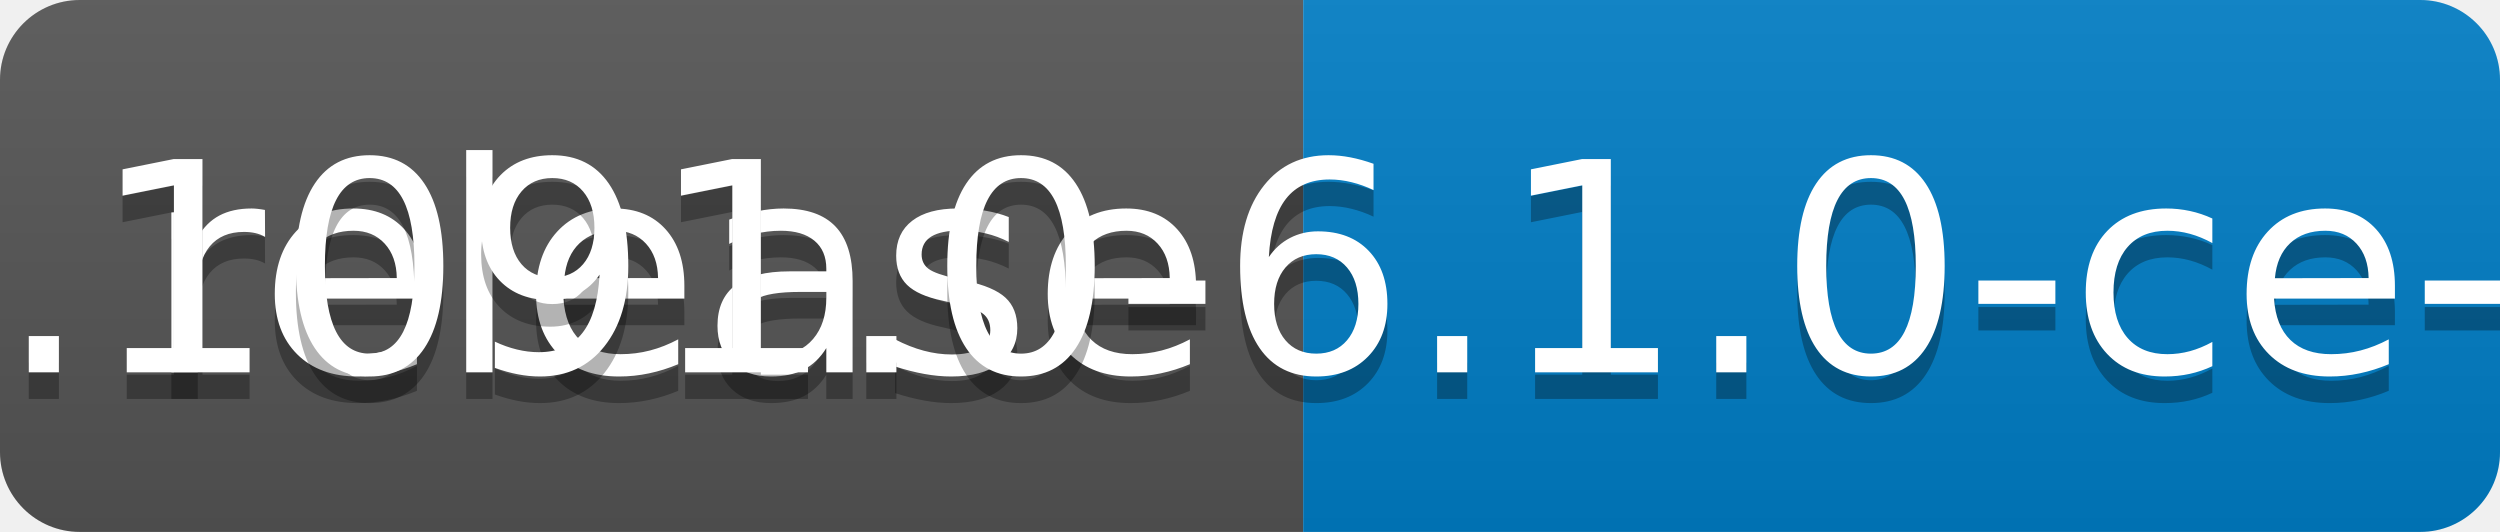
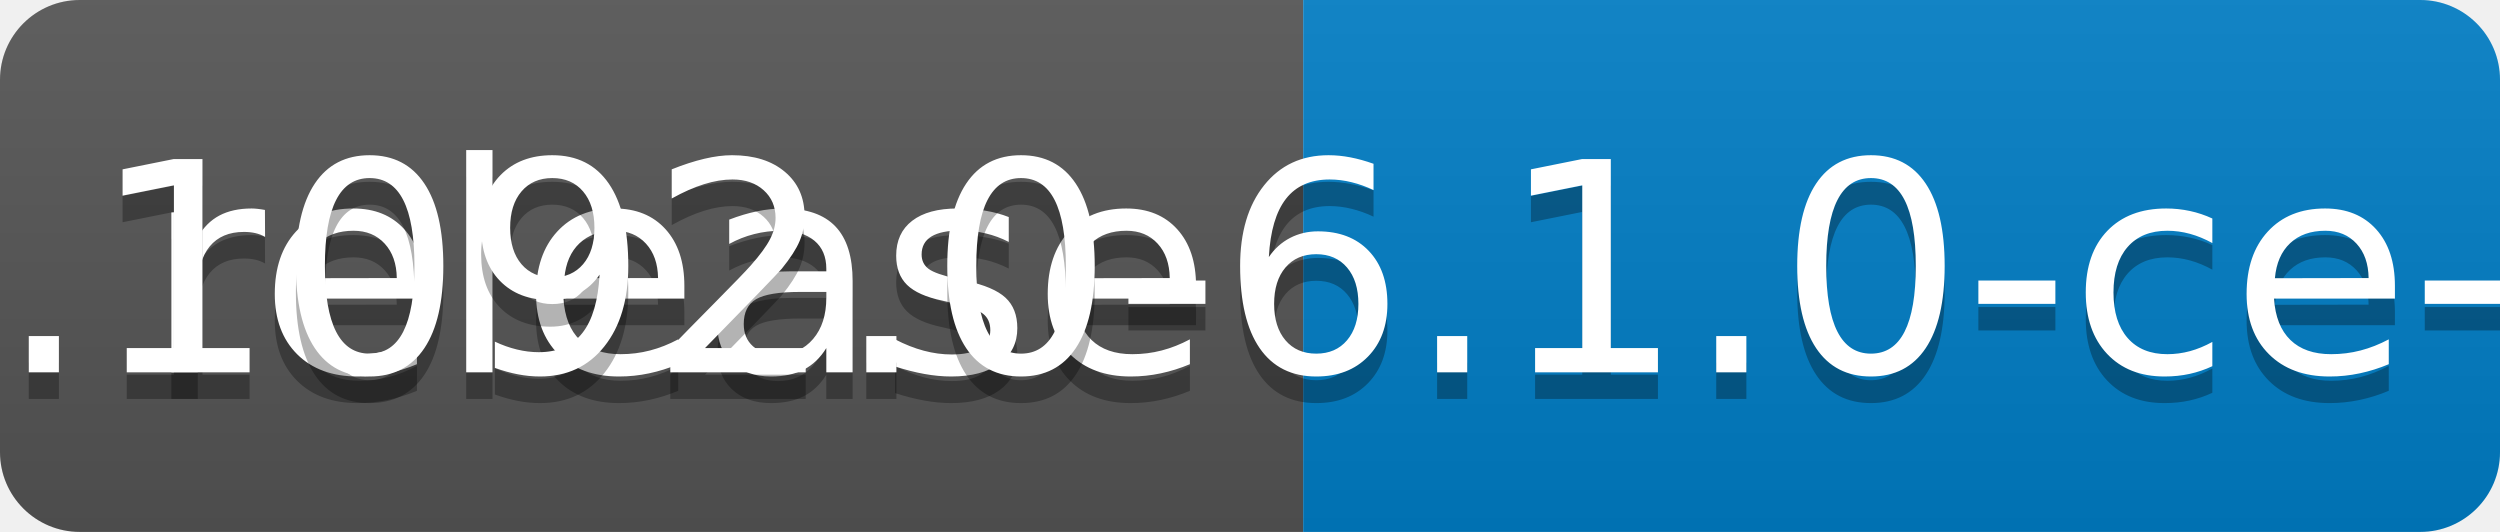
<svg xmlns="http://www.w3.org/2000/svg" width="94" height="20">
  <linearGradient id="b" x2="0" y2="100%">
    <stop offset="0" stop-color="#bbb" stop-opacity=".1" />
    <stop offset="1" stop-opacity=".1" />
  </linearGradient>
  <clipPath id="a">
    <rect width="94" height="20" rx="3" fill="#fff" />
  </clipPath>
  <g clip-path="url(#a)">
    <path fill="#555" d="M0 0h49v20H0z" />
    <path fill="#007ec6" d="M49 0h45v20H49z" />
    <path fill="url(#b)" d="M0 0h94v20H0z" />
  </g>
  <g fill="#fff" text-anchor="middle" font-family="DejaVu Sans,Verdana,Geneva,sans-serif" font-size="110">
    <text x="255" y="150" fill="#010101" fill-opacity=".3" transform="scale(.1)" textLength="390">release</text>
    <text x="255" y="140" transform="scale(.1)" textLength="390">release</text>
-     <text x="705" y="150" fill="#010101" fill-opacity=".3" transform="scale(.1)" textLength="350">v0.1091.0-6.1.0-ce-SNAPSHOT</text>
-     <text x="705" y="140" transform="scale(.1)" textLength="350">v0.1091.0-6.1.0-ce-SNAPSHOT</text>
+     <text x="705" y="150" fill="#010101" fill-opacity=".3" transform="scale(.1)" textLength="350">v0.1092.0-6.1.0-ce-SNAPSHOT</text>
+     <text x="705" y="140" transform="scale(.1)" textLength="350">v0.1092.0-6.1.0-ce-SNAPSHOT</text>
  </g>
</svg>
